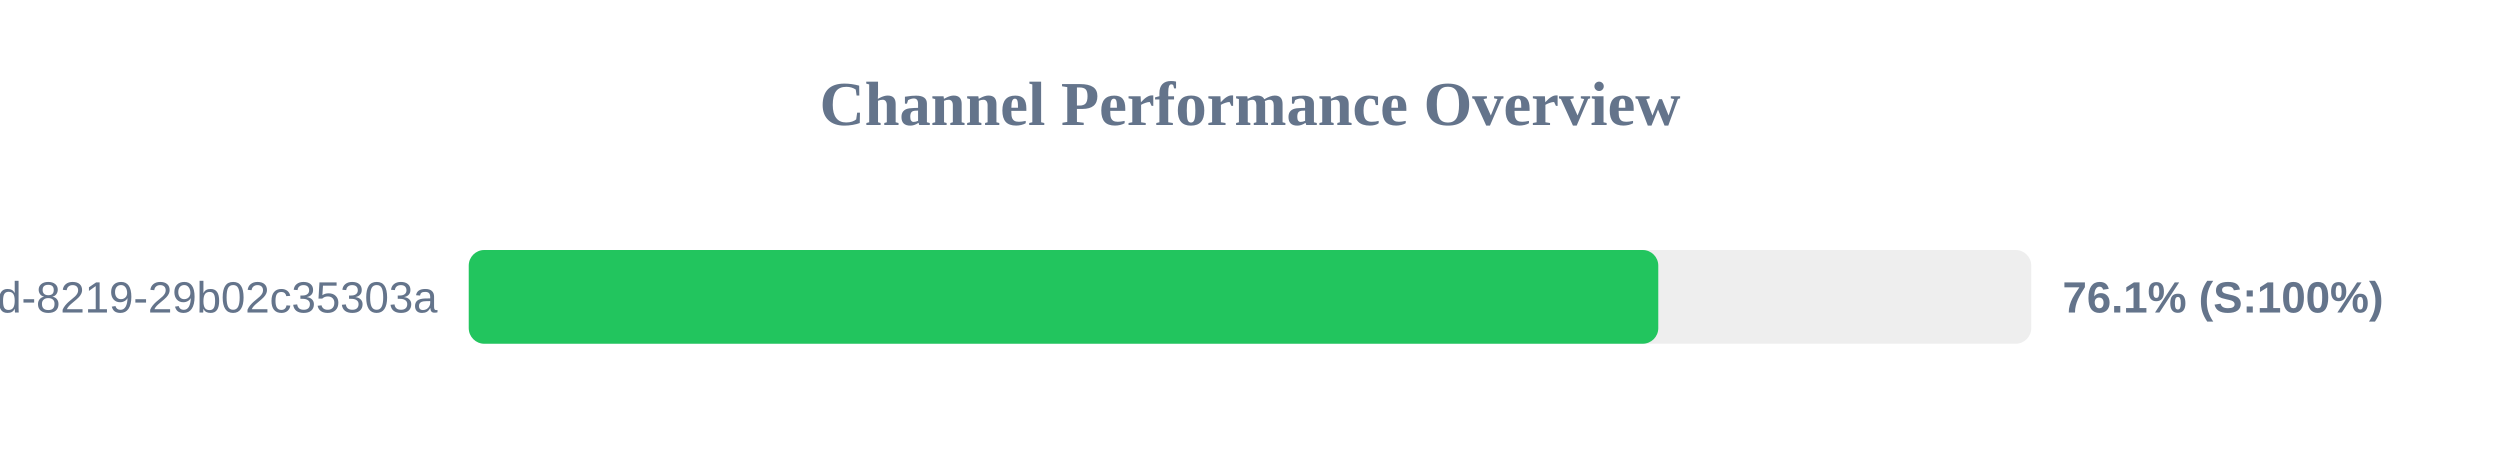
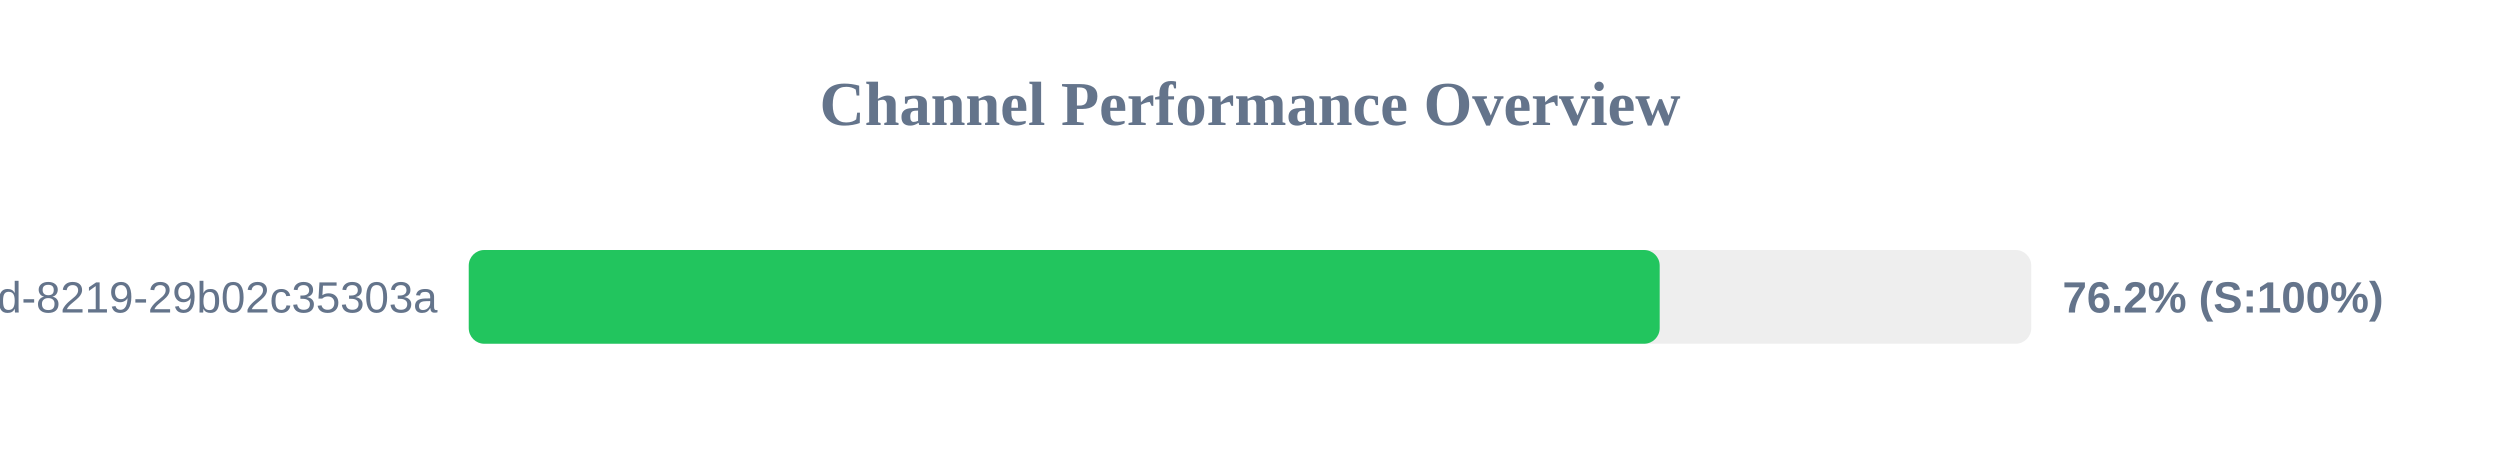
<svg xmlns="http://www.w3.org/2000/svg" width="800" height="150" version="1.1">
  <style>
        .row { font: 14px Arial; fill: #64748b; }
        .score { font: bold 14px Arial; fill: #64748b; }
    </style>
  <text x="400" y="40" text-anchor="middle" font-size="20px" font-weight="bold" fill="#64748b">Channel Performance Overview</text>
  <rect x="150" y="80" width="500" height="30" fill="#eee" rx="5" />
-   <rect x="150" y="80" width="380.65" height="30" fill="#22c55e" rx="5" />
+   <rect x="150" y="80" width="381.1" height="30" fill="#22c55e" rx="5" />
  <text x="140" y="100" text-anchor="end" class="row">?uuid=5eaa121d-4362-444d-8219-29b02c35303a</text>
-   <text x="660" y="100" text-anchor="start" class="score">76.1% (S:100%)</text>
+   <text x="660" y="100" text-anchor="start" class="score">76.2% (S:100%)</text>
</svg>
